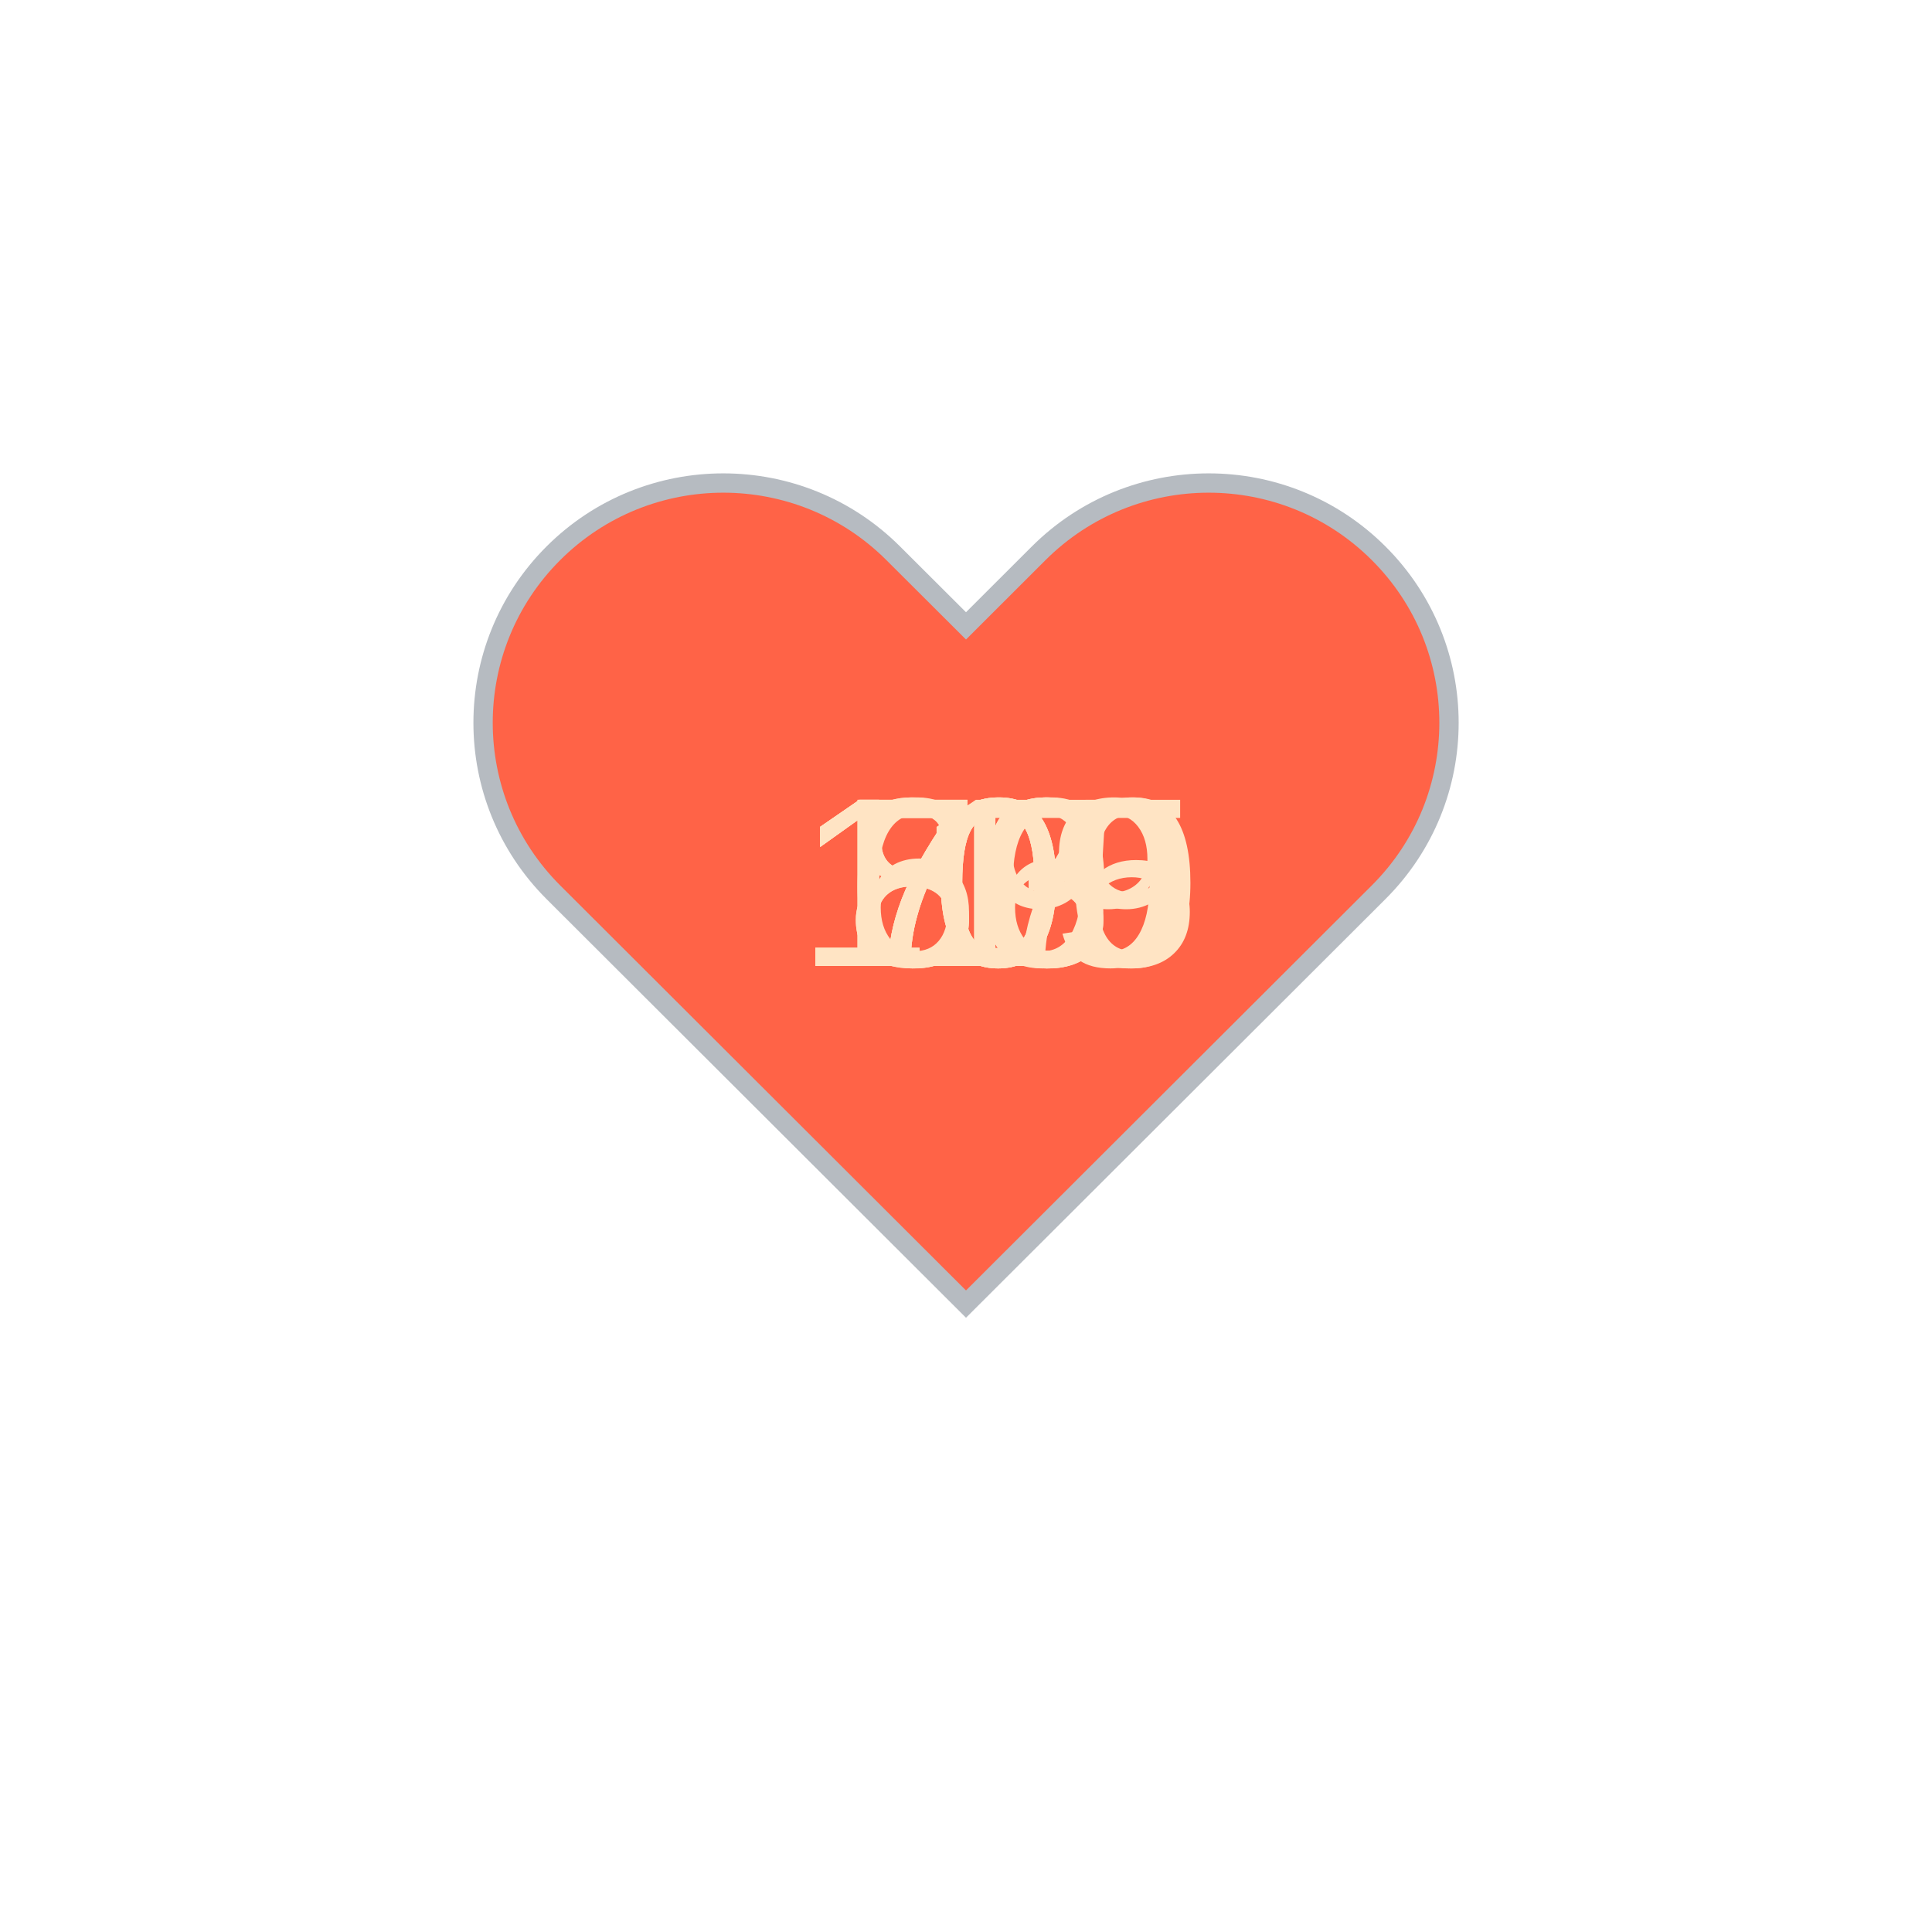
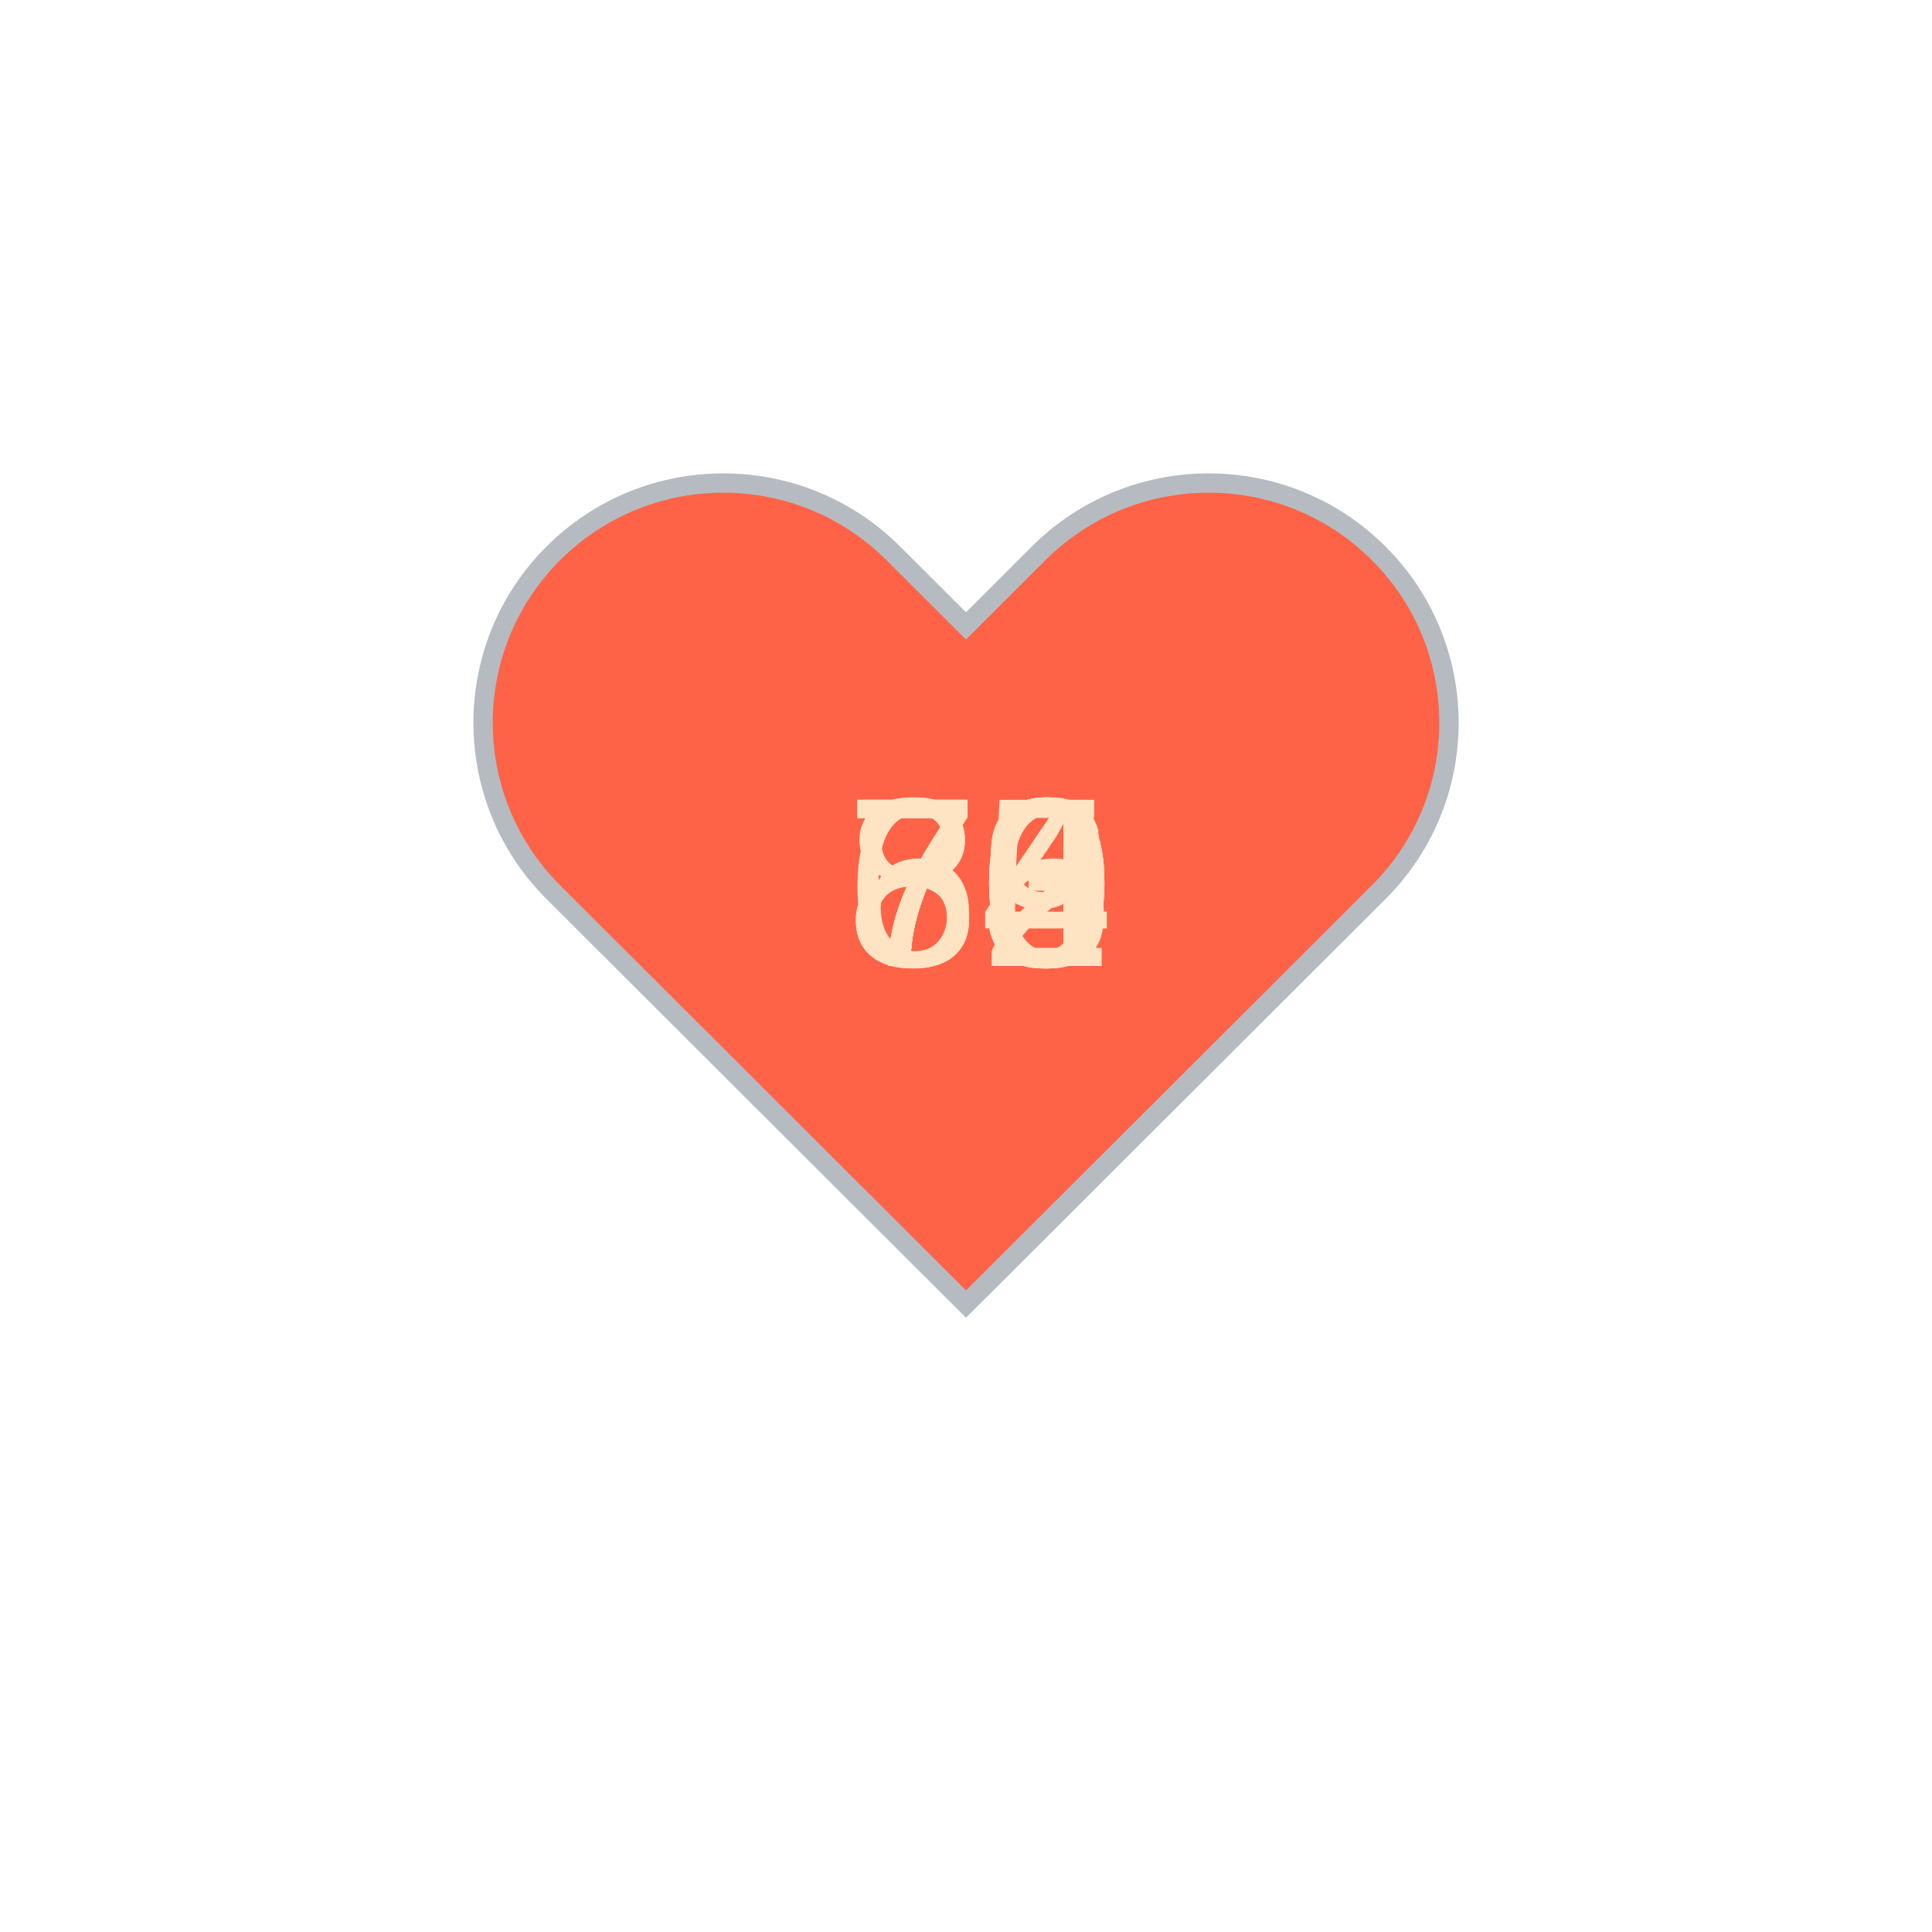
<svg xmlns="http://www.w3.org/2000/svg" baseProfile="full" height="150" version="1.1" viewBox="0,0,200,200" width="150">
  <defs />
  <g transform="translate(100 100)">
    <path d="M92.71,7.27L92.71,7.27c-9.71-9.69-25.46-9.69-35.18,0L50,14.79l-7.54-7.52C32.75-2.42,17-2.42,7.29,7.27v0 c-9.71,9.69-9.71,25.41,0,35.1L50,85l42.71-42.63C102.43,32.68,102.43,16.96,92.71,7.27z" fill="tomato" stroke="#B6BBC1" stroke-width="2" transform="translate(-50 -50)" />
    <animateTransform additive="sum" attributeName="transform" dur="1.2s" repeatCount="indefinite" type="scale" values="1; 1.5; 1.25; 1.5; 1.5; 1;" />
-     <text fill="bisque" style="font-size:25px; font-family:Arial" transform="translate(-12.5 0)">73<animate attributeName="visibility" dur="12.0s" keyTimes="0;0.1;0.2;0.3;0.4;0.5;0.6;0.7;0.8;0.9;1.0" repeatCount="indefinite" values="visible;hidden;hidden;hidden;hidden;hidden;hidden;hidden;hidden;hidden;hidden" />
+     <text fill="bisque" style="font-size:25px; font-family:Arial" transform="translate(-12.5 0)">84<animate attributeName="visibility" dur="12.0s" keyTimes="0;0.1;0.2;0.3;0.4;0.5;0.6;0.7;0.8;0.9;1.0" repeatCount="indefinite" values="visible;hidden;hidden;hidden;hidden;hidden;hidden;hidden;hidden;hidden;hidden" />
    </text>
-     <text fill="bisque" style="font-size:25px; font-family:Arial" transform="translate(-12.5 0)">73<animate attributeName="visibility" dur="12.0s" keyTimes="0;0.1;0.2;0.3;0.4;0.5;0.6;0.7;0.8;0.9;1.0" repeatCount="indefinite" values="hidden;visible;hidden;hidden;hidden;hidden;hidden;hidden;hidden;hidden;hidden" />
+     <text fill="bisque" style="font-size:25px; font-family:Arial" transform="translate(-12.5 0)">83<animate attributeName="visibility" dur="12.0s" keyTimes="0;0.1;0.2;0.3;0.4;0.5;0.6;0.7;0.8;0.9;1.0" repeatCount="indefinite" values="hidden;visible;hidden;hidden;hidden;hidden;hidden;hidden;hidden;hidden;hidden" />
    </text>
    <text fill="bisque" style="font-size:25px; font-family:Arial" transform="translate(-12.5 0)">79<animate attributeName="visibility" dur="12.0s" keyTimes="0;0.1;0.2;0.3;0.4;0.5;0.6;0.7;0.8;0.9;1.0" repeatCount="indefinite" values="hidden;hidden;visible;hidden;hidden;hidden;hidden;hidden;hidden;hidden;hidden" />
    </text>
-     <text fill="bisque" style="font-size:25px; font-family:Arial" transform="translate(-12.5 0)">67<animate attributeName="visibility" dur="12.0s" keyTimes="0;0.1;0.2;0.3;0.4;0.5;0.6;0.7;0.8;0.9;1.0" repeatCount="indefinite" values="hidden;hidden;hidden;visible;hidden;hidden;hidden;hidden;hidden;hidden;hidden" />
+     <text fill="bisque" style="font-size:25px; font-family:Arial" transform="translate(-12.5 0)">76<animate attributeName="visibility" dur="12.0s" keyTimes="0;0.1;0.2;0.3;0.4;0.5;0.6;0.7;0.8;0.9;1.0" repeatCount="indefinite" values="hidden;hidden;hidden;visible;hidden;hidden;hidden;hidden;hidden;hidden;hidden" />
    </text>
-     <text fill="bisque" style="font-size:25px; font-family:Arial" transform="translate(-12.5 0)">80<animate attributeName="visibility" dur="12.0s" keyTimes="0;0.1;0.2;0.3;0.4;0.5;0.6;0.7;0.8;0.9;1.0" repeatCount="indefinite" values="hidden;hidden;hidden;hidden;visible;hidden;hidden;hidden;hidden;hidden;hidden" />
+     <text fill="bisque" style="font-size:25px; font-family:Arial" transform="translate(-12.5 0)">75<animate attributeName="visibility" dur="12.0s" keyTimes="0;0.1;0.2;0.3;0.4;0.5;0.6;0.7;0.8;0.9;1.0" repeatCount="indefinite" values="hidden;hidden;hidden;hidden;visible;hidden;hidden;hidden;hidden;hidden;hidden" />
    </text>
-     <text fill="bisque" style="font-size:25px; font-family:Arial" transform="translate(-17.5 0)">105<animate attributeName="visibility" dur="12.0s" keyTimes="0;0.1;0.2;0.3;0.4;0.5;0.6;0.7;0.8;0.9;1.0" repeatCount="indefinite" values="hidden;hidden;hidden;hidden;hidden;visible;hidden;hidden;hidden;hidden;hidden" />
+     <text fill="bisque" style="font-size:25px; font-family:Arial" transform="translate(-12.5 0)">69<animate attributeName="visibility" dur="12.0s" keyTimes="0;0.1;0.2;0.3;0.4;0.5;0.6;0.7;0.8;0.9;1.0" repeatCount="indefinite" values="hidden;hidden;hidden;hidden;hidden;visible;hidden;hidden;hidden;hidden;hidden" />
    </text>
-     <text fill="bisque" style="font-size:25px; font-family:Arial" transform="translate(-17.5 0)">100<animate attributeName="visibility" dur="12.0s" keyTimes="0;0.1;0.2;0.3;0.4;0.5;0.6;0.7;0.8;0.9;1.0" repeatCount="indefinite" values="hidden;hidden;hidden;hidden;hidden;hidden;visible;hidden;hidden;hidden;hidden" />
+     <text fill="bisque" style="font-size:25px; font-family:Arial" transform="translate(-12.5 0)">70<animate attributeName="visibility" dur="12.0s" keyTimes="0;0.1;0.2;0.3;0.4;0.5;0.6;0.7;0.8;0.9;1.0" repeatCount="indefinite" values="hidden;hidden;hidden;hidden;hidden;hidden;visible;hidden;hidden;hidden;hidden" />
    </text>
-     <text fill="bisque" style="font-size:25px; font-family:Arial" transform="translate(-17.5 0)">109<animate attributeName="visibility" dur="12.0s" keyTimes="0;0.1;0.2;0.3;0.4;0.5;0.6;0.7;0.8;0.9;1.0" repeatCount="indefinite" values="hidden;hidden;hidden;hidden;hidden;hidden;hidden;visible;hidden;hidden;hidden" />
+     <text fill="bisque" style="font-size:25px; font-family:Arial" transform="translate(-12.5 0)">70<animate attributeName="visibility" dur="12.0s" keyTimes="0;0.1;0.2;0.3;0.4;0.5;0.6;0.7;0.8;0.9;1.0" repeatCount="indefinite" values="hidden;hidden;hidden;hidden;hidden;hidden;hidden;visible;hidden;hidden;hidden" />
    </text>
-     <text fill="bisque" style="font-size:25px; font-family:Arial" transform="translate(-17.5 0)">119<animate attributeName="visibility" dur="12.0s" keyTimes="0;0.1;0.2;0.3;0.4;0.5;0.6;0.7;0.8;0.9;1.0" repeatCount="indefinite" values="hidden;hidden;hidden;hidden;hidden;hidden;hidden;hidden;visible;hidden;hidden" />
+     <text fill="bisque" style="font-size:25px; font-family:Arial" transform="translate(-12.5 0)">72<animate attributeName="visibility" dur="12.0s" keyTimes="0;0.1;0.2;0.3;0.4;0.5;0.6;0.7;0.8;0.9;1.0" repeatCount="indefinite" values="hidden;hidden;hidden;hidden;hidden;hidden;hidden;hidden;visible;hidden;hidden" />
    </text>
-     <text fill="bisque" style="font-size:25px; font-family:Arial" transform="translate(-12.5 0)">86<animate attributeName="visibility" dur="12.0s" keyTimes="0;0.1;0.2;0.3;0.4;0.5;0.6;0.7;0.8;0.9;1.0" repeatCount="indefinite" values="hidden;hidden;hidden;hidden;hidden;hidden;hidden;hidden;hidden;visible;hidden" />
+     <text fill="bisque" style="font-size:25px; font-family:Arial" transform="translate(-12.5 0)">70<animate attributeName="visibility" dur="12.0s" keyTimes="0;0.1;0.2;0.3;0.4;0.5;0.6;0.7;0.8;0.9;1.0" repeatCount="indefinite" values="hidden;hidden;hidden;hidden;hidden;hidden;hidden;hidden;hidden;visible;hidden" />
    </text>
  </g>
</svg>
